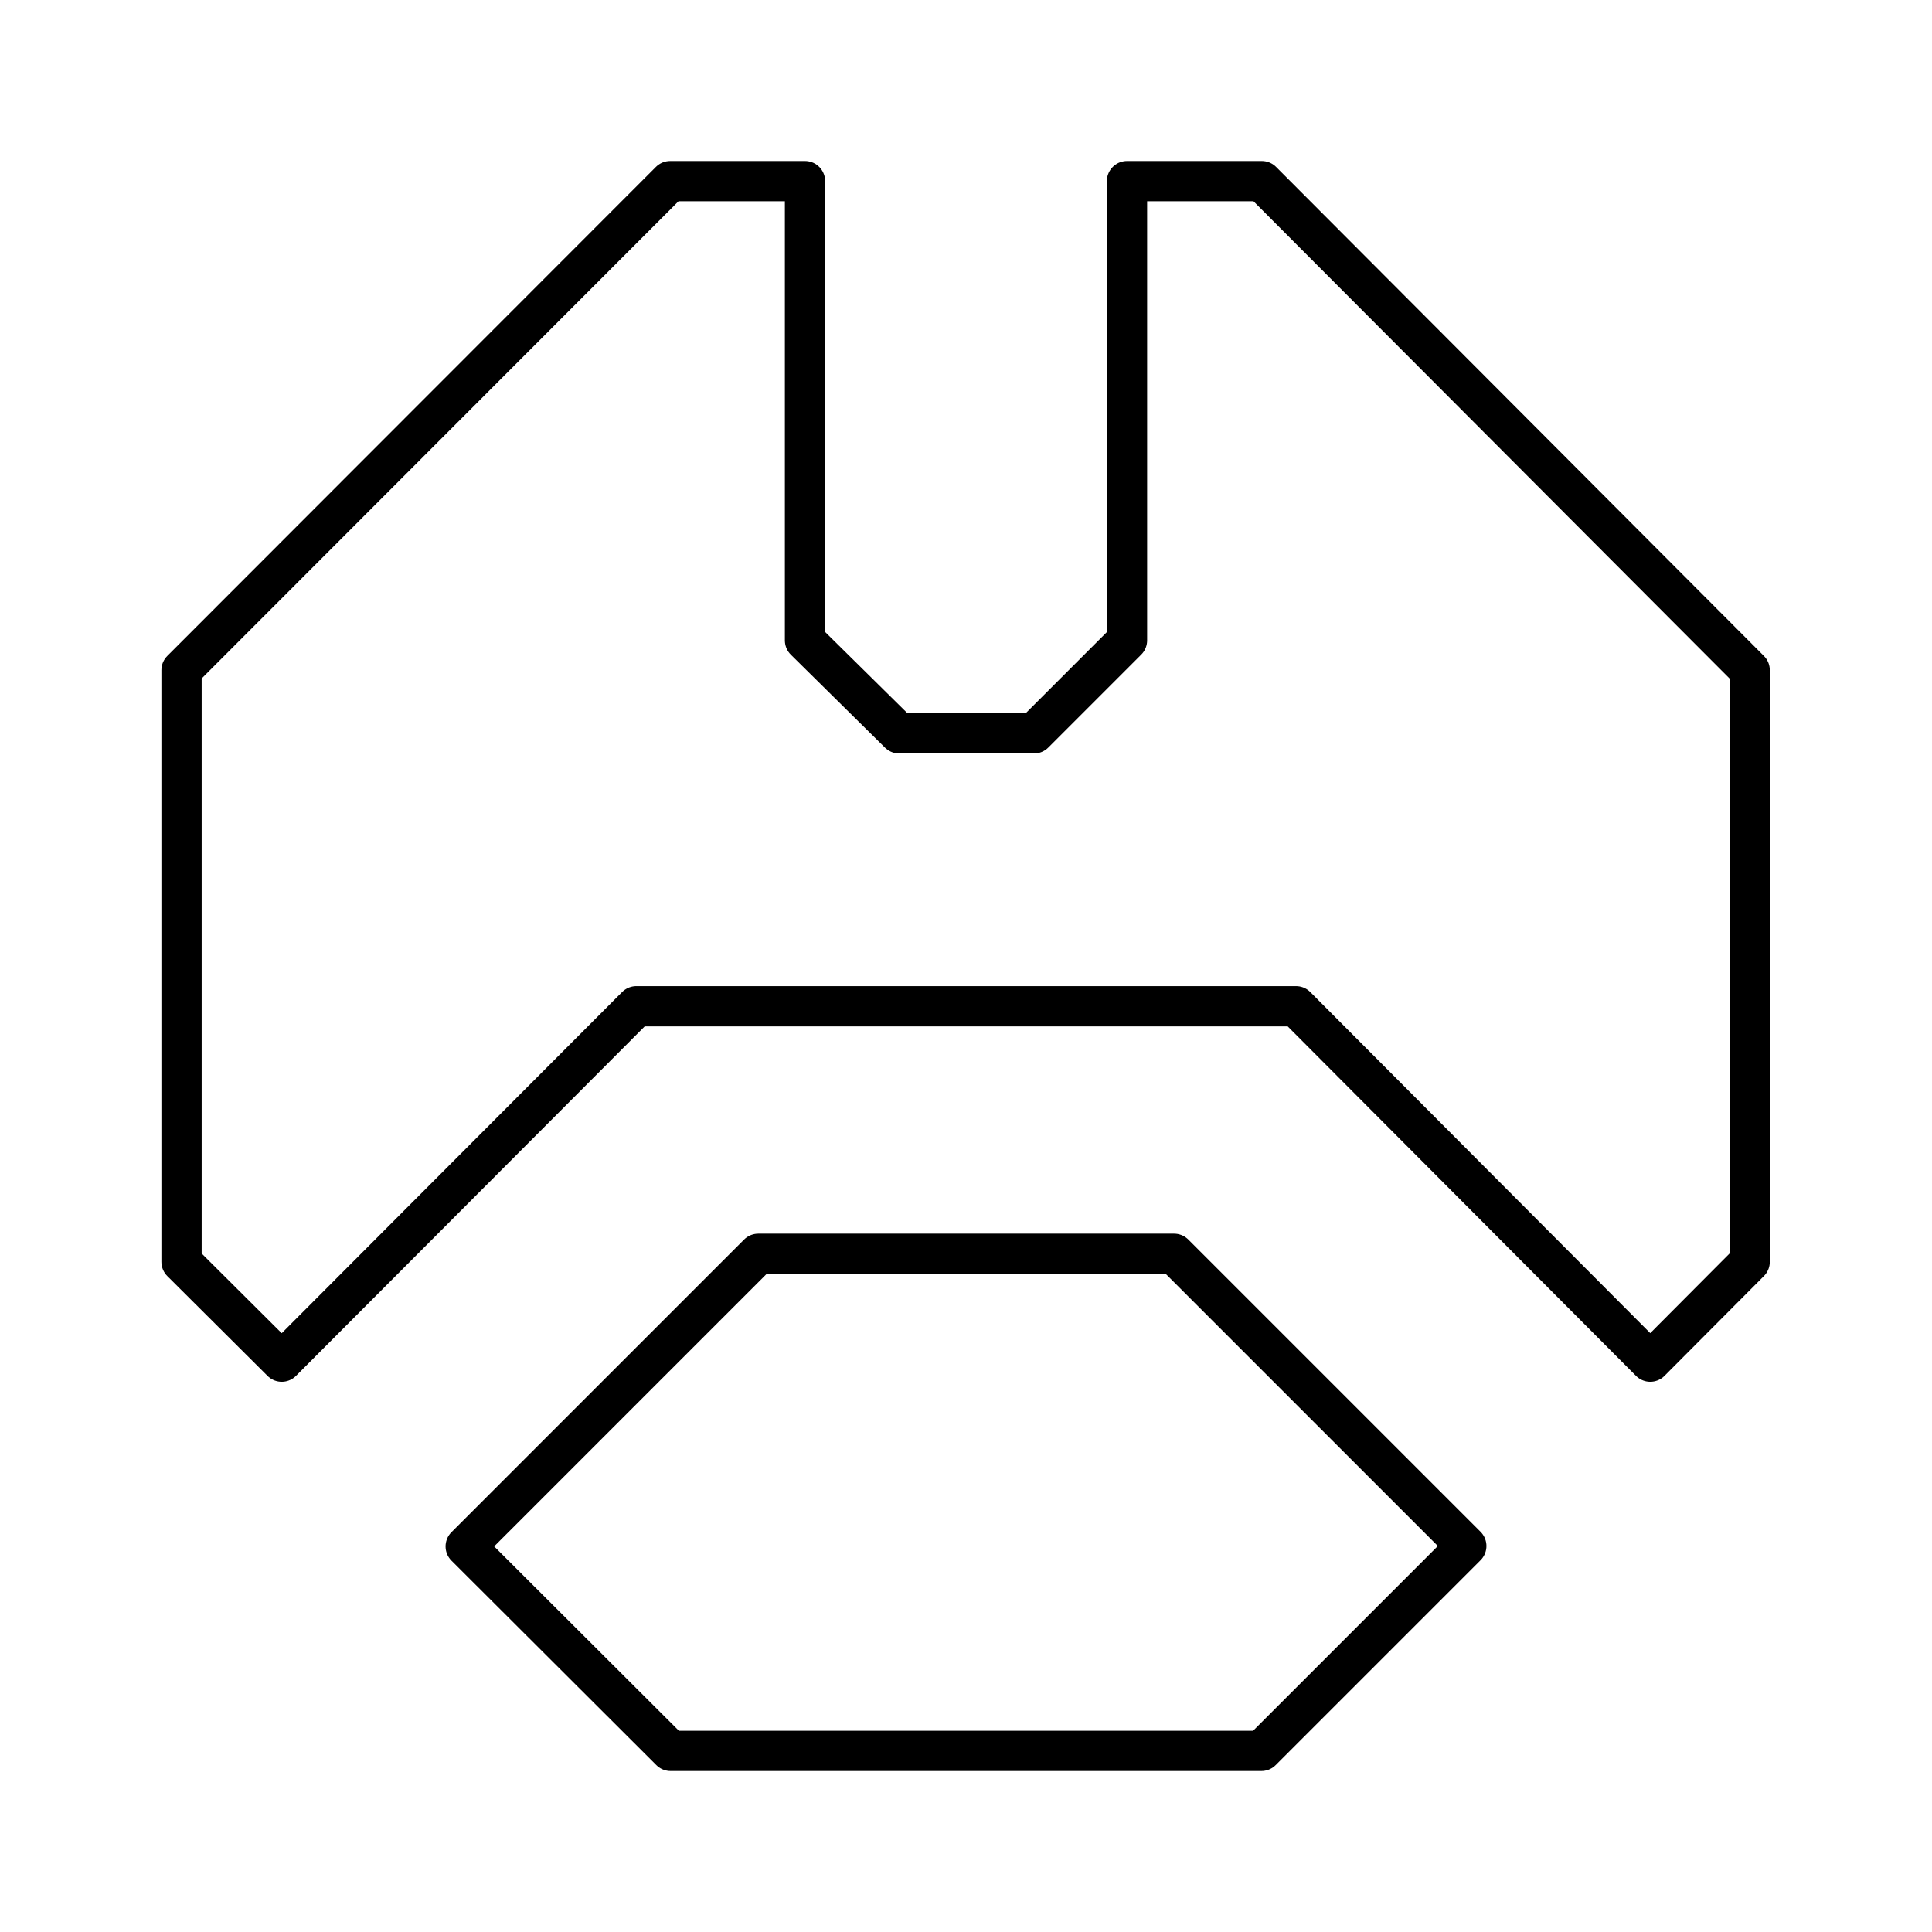
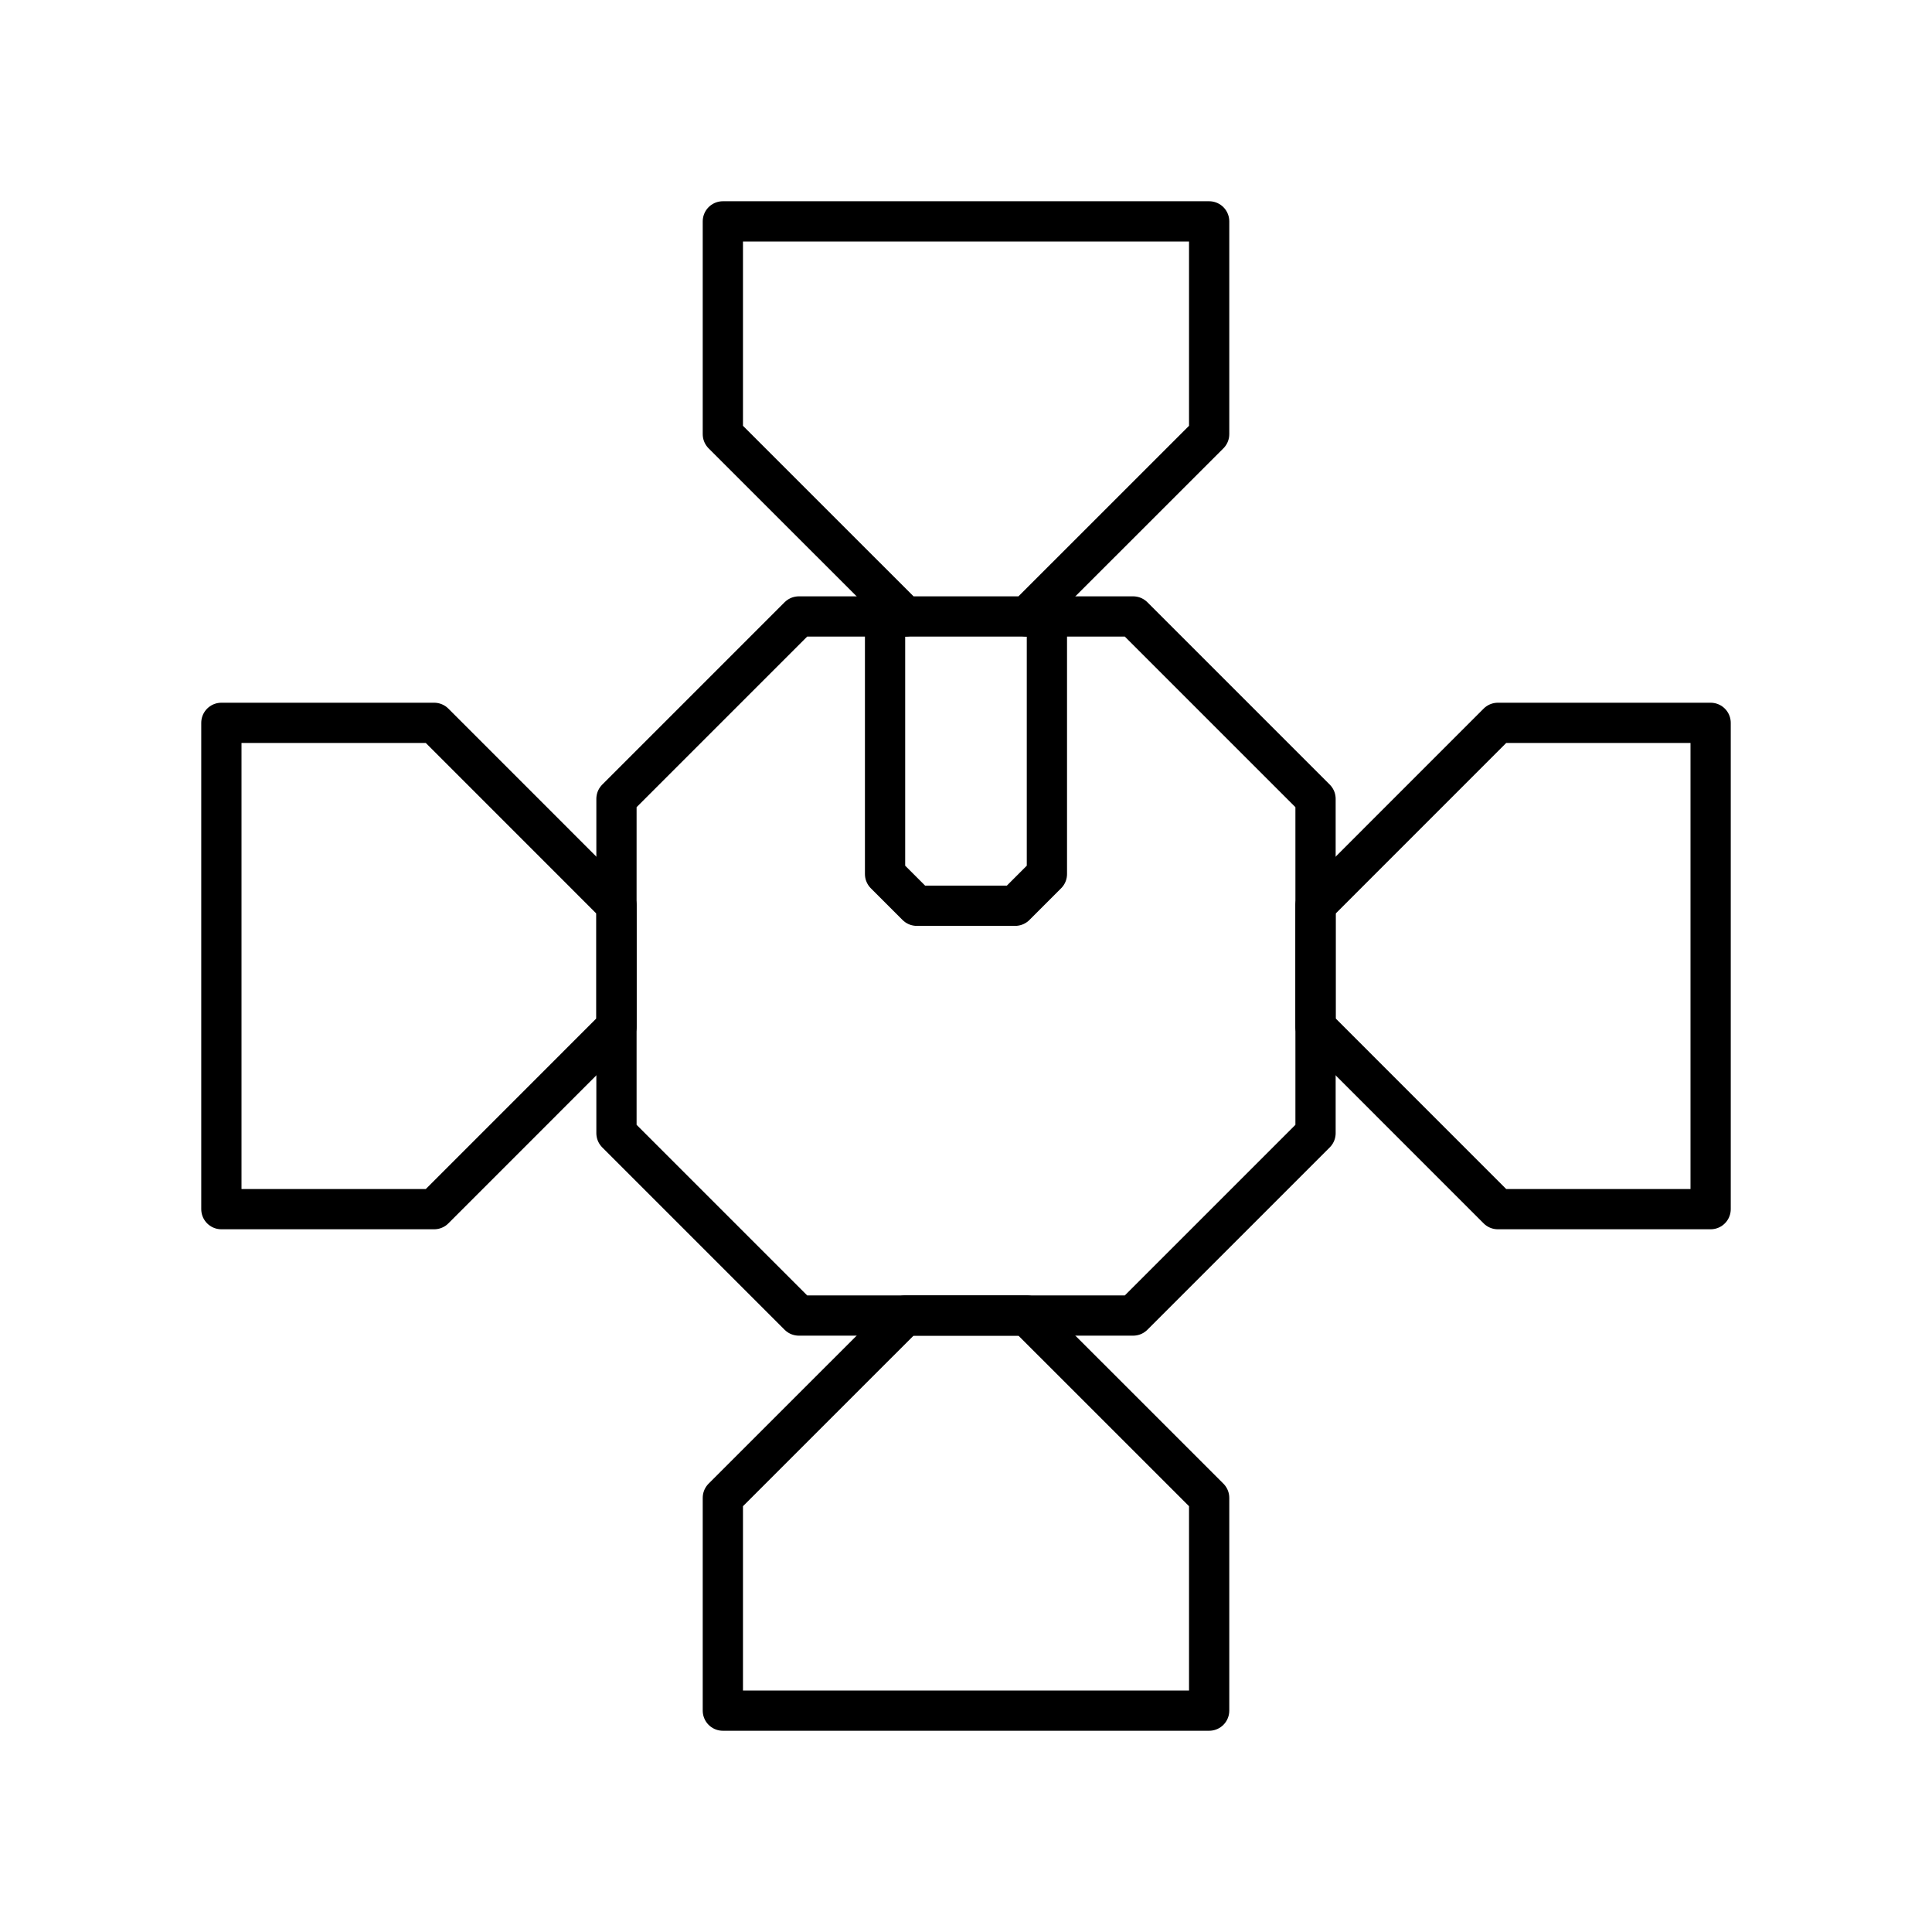
- <svg xmlns="http://www.w3.org/2000/svg" id="Layer_2" data-name="Layer 2" viewBox="0 0 48 48">
+ <svg xmlns="http://www.w3.org/2000/svg" id="a" viewBox="0 0 48 48">
  <defs>
-     <style>.cls-1{fill:none;stroke:#000;stroke-linecap:round;stroke-linejoin:round;}</style>
+     <style>.b{fill:none;stroke:#000;stroke-linecap:round;stroke-linejoin:round;}</style>
  </defs>
-   <path class="cls-1" d="M16.65,4.5,4.51,16.65v14.7L7,33.83,15.81,25H32.2L41,33.83l2.47-2.48V16.65L31.35,4.5H28V15.91l-2.31,2.31H22.34L20,15.91V4.5Zm2.19,26.65-7.27,7.27,5.09,5.08H31.34l5.09-5.09-7.26-7.26H18.84Z" />
+   <polygon class="b" points="15.316 25.51 10.786 30.041 5.5 30.041 5.5 17.959 10.786 17.959 15.316 22.49 15.316 25.51" />
+   <polygon class="b" points="32.684 22.49 37.214 17.959 42.5 17.959 42.5 30.041 37.214 30.041 32.684 25.51 32.684 22.49" />
+   <path class="b" d="M25.51,15.316h2.643c1.769,1.769,2.761,2.761,4.531,4.531v8.306c-1.769,1.769-2.761,2.761-4.531,4.531h-8.306c-1.769-1.769-2.761-2.761-4.531-4.531v-8.306c1.769-1.769,2.761-2.761,4.531-4.531h2.643" />
+   <polygon class="b" points="22.49 15.316 17.959 10.786 17.959 5.5 30.041 5.5 30.041 10.786 25.51 15.316 22.49 15.316" />
+   <polygon class="b" points="25.51 32.684 30.041 37.214 30.041 42.5 17.959 42.5 17.959 37.214 22.49 32.684 25.51 32.684" />
+   <path class="b" d="M26.01,15.316v6.399l-.788.788h-2.445l-.788-.788v-6.399" />
</svg>
